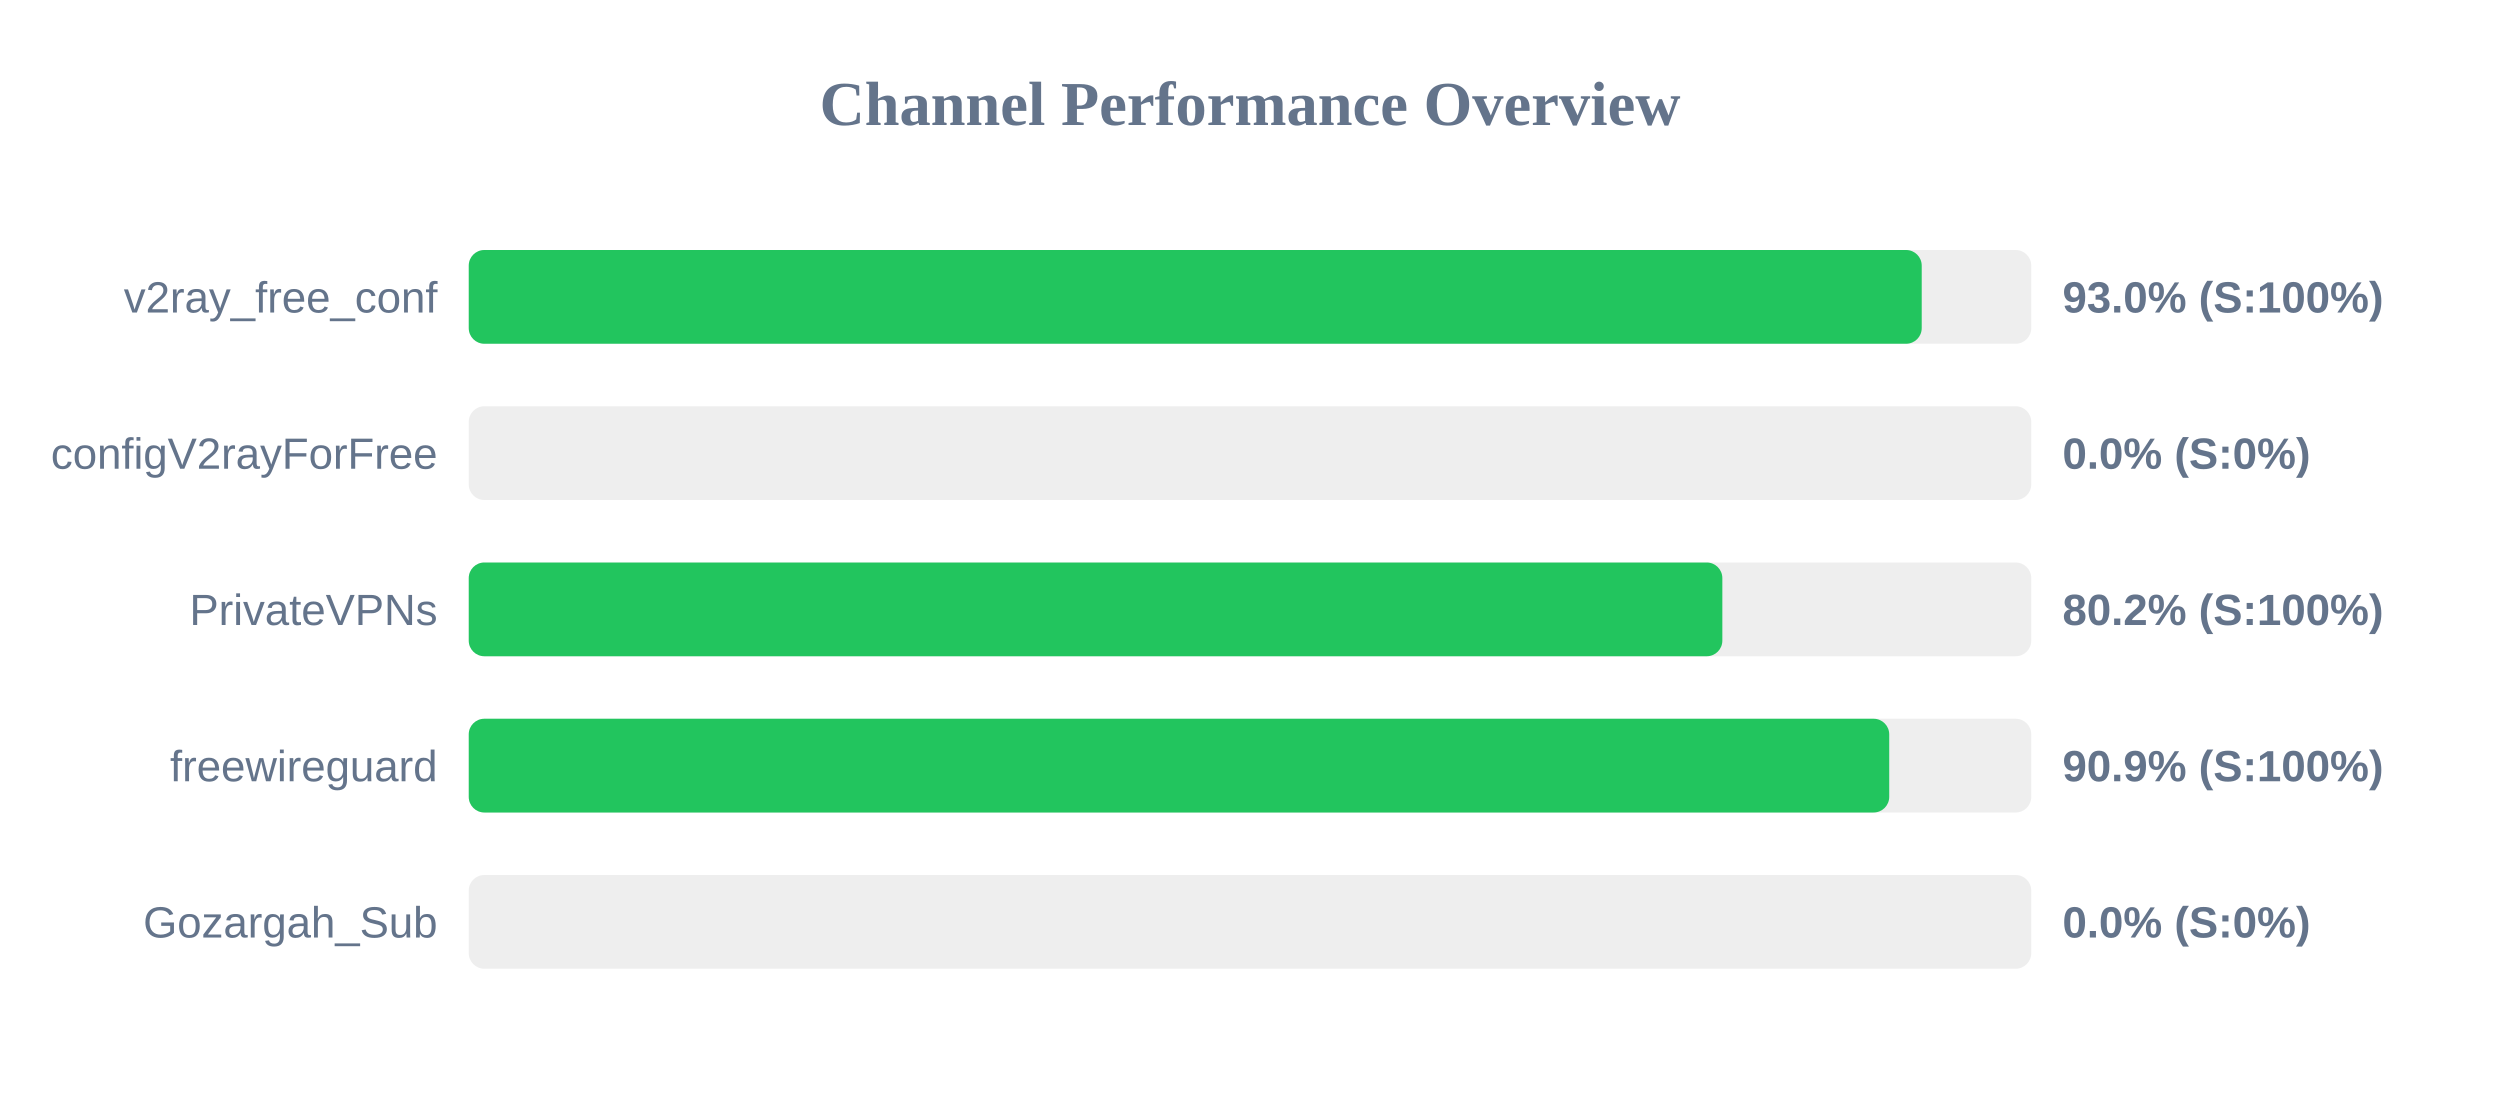
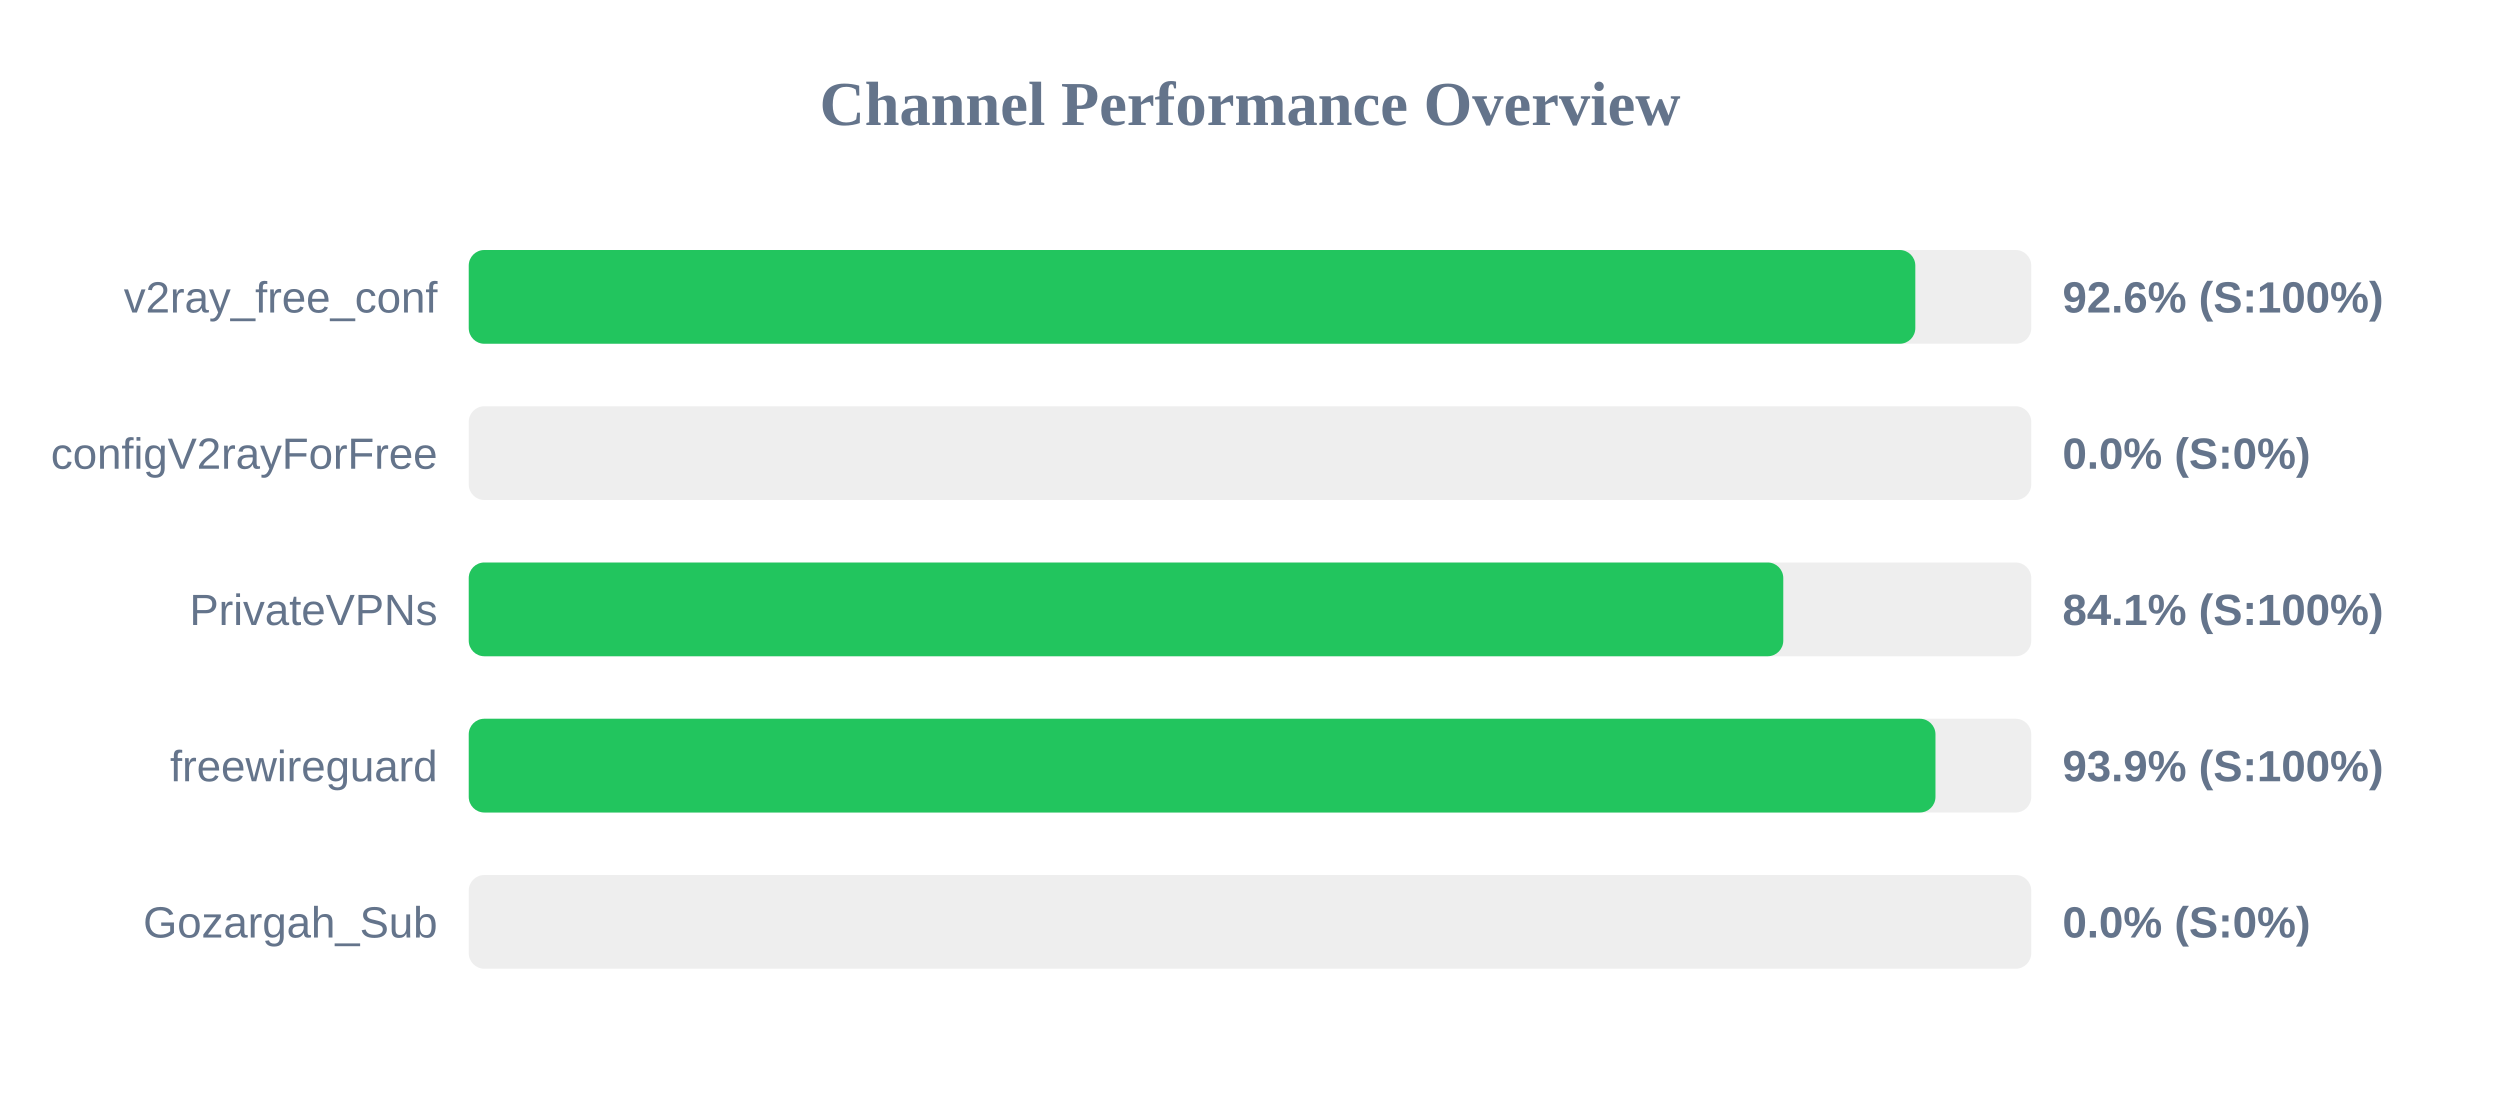
<svg xmlns="http://www.w3.org/2000/svg" width="800" height="350" version="1.1">
  <style>
        .row { font: 14px Arial; fill: #64748b; }
        .score { font: bold 14px Arial; fill: #64748b; }
    </style>
  <text x="400" y="40" text-anchor="middle" font-size="20px" font-weight="bold" fill="#64748b">Channel Performance Overview</text>
  <rect x="150" y="80" width="500" height="30" fill="#eee" rx="5" />
-   <rect x="150" y="80" width="464.95" height="30" fill="#22c55e" rx="5" />
+   <rect x="150" y="80" width="462.9" height="30" fill="#22c55e" rx="5" />
  <text x="140" y="100" text-anchor="end" class="row">v2ray_free_conf</text>
-   <text x="660" y="100" text-anchor="start" class="score">93.0% (S:100%)</text>
+   <text x="660" y="100" text-anchor="start" class="score">92.6% (S:100%)</text>
  <rect x="150" y="130" width="500" height="30" fill="#eee" rx="5" />
  <rect x="150" y="130" width="0.0" height="30" fill="#ef4444" rx="5" />
  <text x="140" y="150" text-anchor="end" class="row">configV2rayForFree</text>
  <text x="660" y="150" text-anchor="start" class="score">0.0% (S:0%)</text>
  <rect x="150" y="180" width="500" height="30" fill="#eee" rx="5" />
-   <rect x="150" y="180" width="401.15" height="30" fill="#22c55e" rx="5" />
+   <rect x="150" y="180" width="420.65" height="30" fill="#22c55e" rx="5" />
  <text x="140" y="200" text-anchor="end" class="row">PrivateVPNs</text>
-   <text x="660" y="200" text-anchor="start" class="score">80.2% (S:100%)</text>
+   <text x="660" y="200" text-anchor="start" class="score">84.1% (S:100%)</text>
  <rect x="150" y="230" width="500" height="30" fill="#eee" rx="5" />
-   <rect x="150" y="230" width="454.55" height="30" fill="#22c55e" rx="5" />
+   <rect x="150" y="230" width="469.35" height="30" fill="#22c55e" rx="5" />
  <text x="140" y="250" text-anchor="end" class="row">freewireguard</text>
-   <text x="660" y="250" text-anchor="start" class="score">90.9% (S:100%)</text>
+   <text x="660" y="250" text-anchor="start" class="score">93.9% (S:100%)</text>
  <rect x="150" y="280" width="500" height="30" fill="#eee" rx="5" />
  <rect x="150" y="280" width="0.0" height="30" fill="#ef4444" rx="5" />
  <text x="140" y="300" text-anchor="end" class="row">Gozargah_Sub</text>
  <text x="660" y="300" text-anchor="start" class="score">0.0% (S:0%)</text>
</svg>
